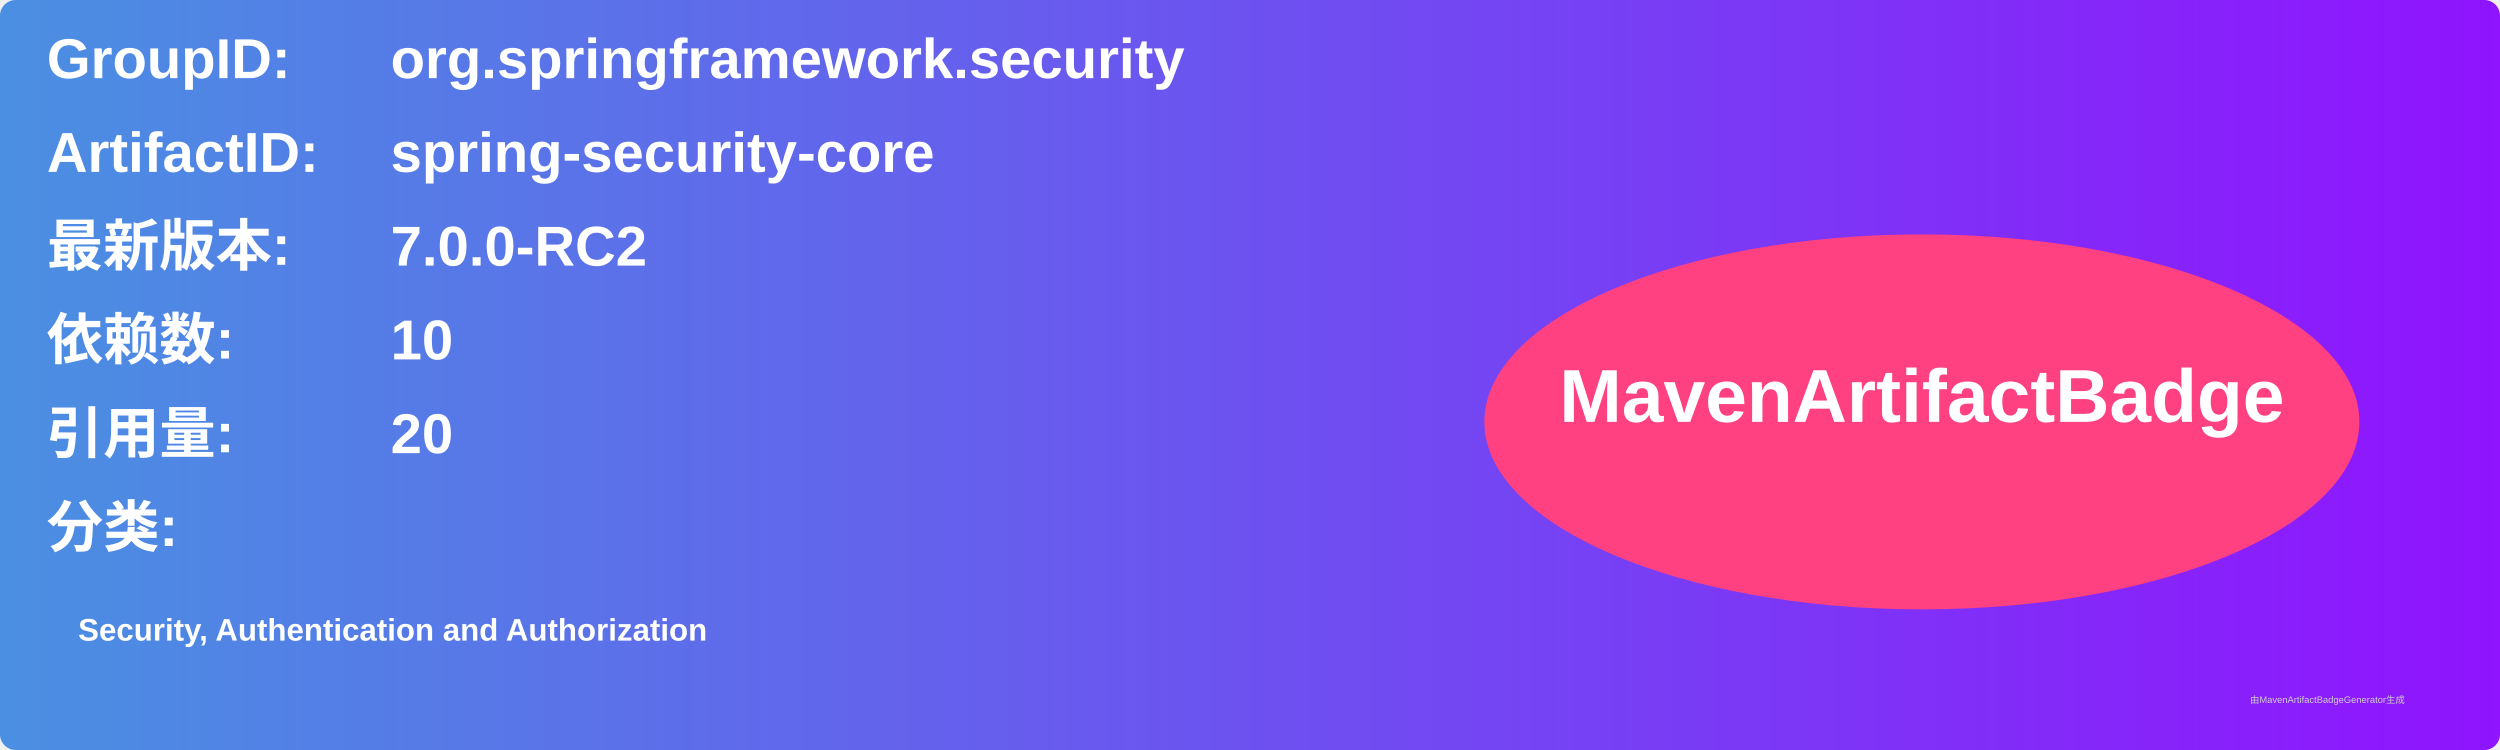
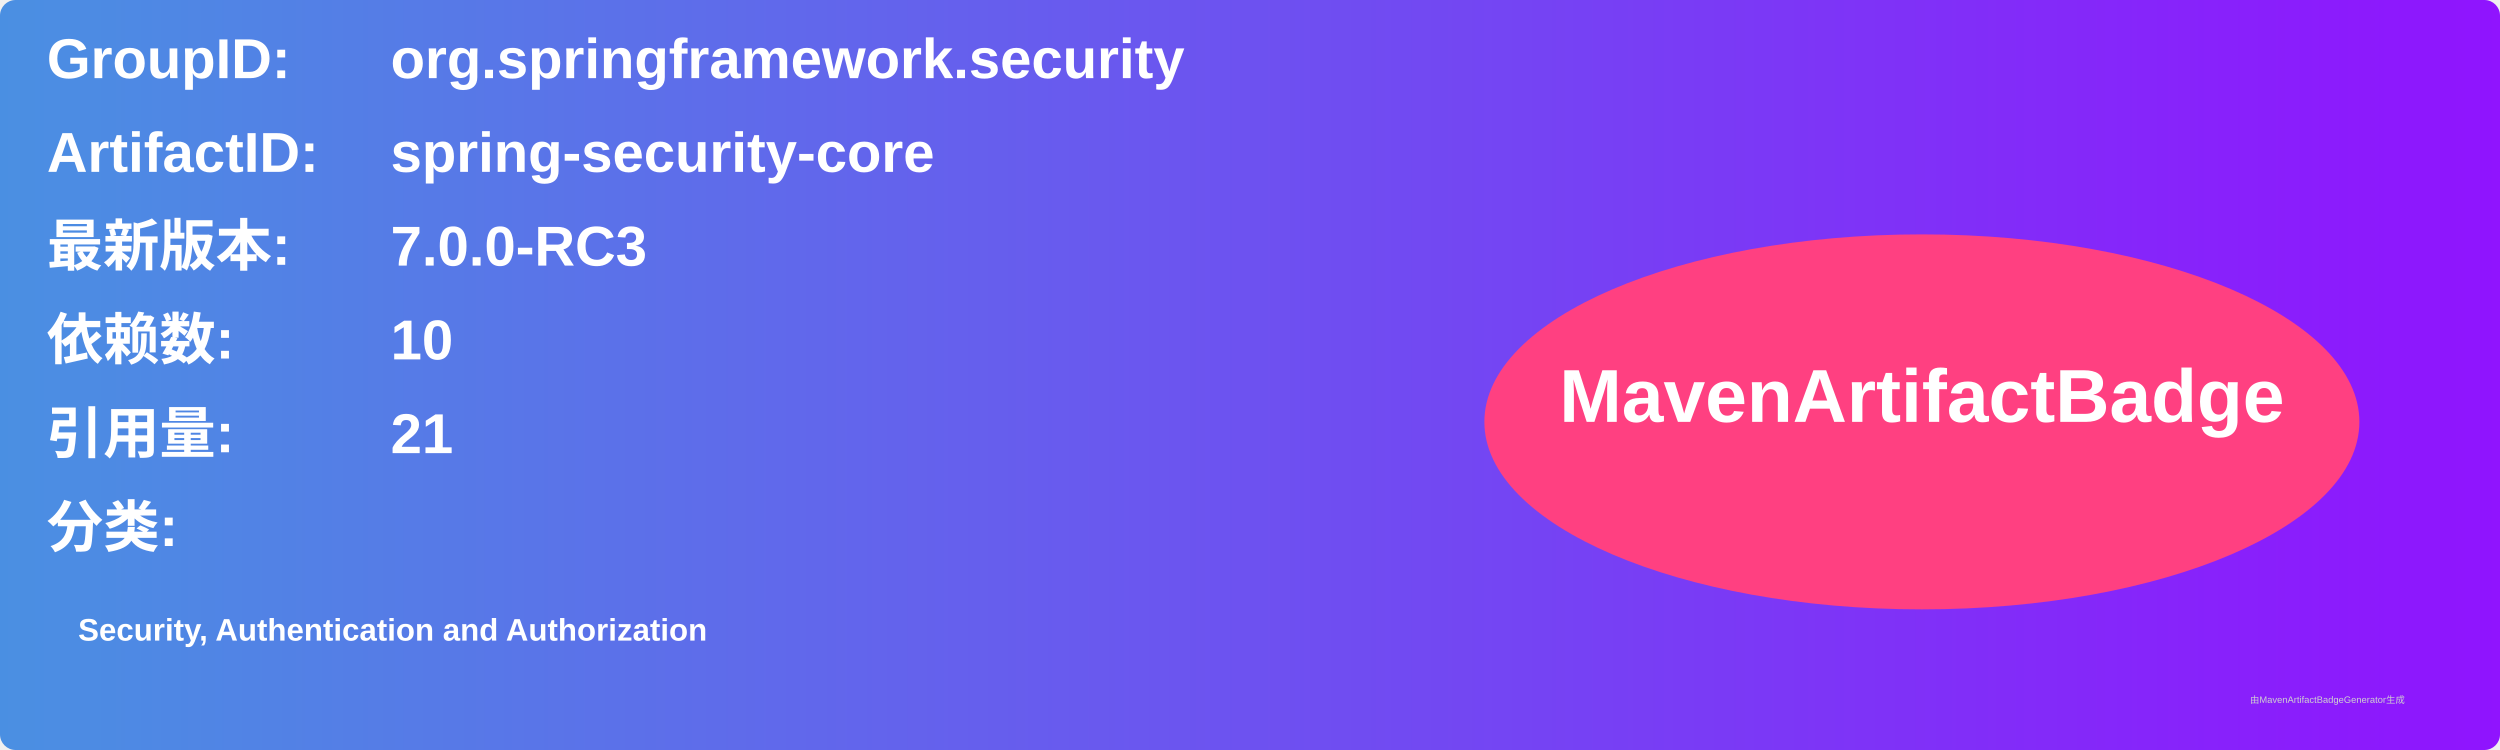
<svg xmlns="http://www.w3.org/2000/svg" width="800" height="240" viewBox="0 0 800 240">
  <linearGradient id="grad" x1="0%" y1="0%" x2="100%" y2="0%">
    <stop offset="0%" stop-color="#4a90e2" />
    <stop offset="100%" stop-color="#9013fe" />
  </linearGradient>
  <rect width="100%" height="100%" rx="5" ry="5" fill="url(#grad)" />
  <g transform="translate(15, 15)">
    <text x="0" y="10" font-family="Arial" font-size="18" fill="white" font-weight="bold" width="260">GroupID:</text>
    <text x="110" y="10" font-family="Arial" font-size="18" fill="white" font-weight="bold" width="460">org.springframework.security</text>
    <text x="0" y="40" font-family="Arial" font-size="18" fill="white" font-weight="bold" width="260">ArtifactID:</text>
    <text x="110" y="40" font-family="Arial" font-size="18" fill="white" font-weight="bold" width="460">spring-security-core</text>
    <text x="0" y="70" font-family="Arial" font-size="18" fill="white" font-weight="bold">最新版本:</text>
    <text x="110" y="70" font-family="Arial" font-size="18" fill="white" font-weight="bold">
-       <tspan font-weight="bold">7.0.0-RC2</tspan>
+       <tspan font-weight="bold">7.0.0-RC3</tspan>
    </text>
    <text x="0" y="100" font-family="Arial" font-size="18" fill="white" font-weight="bold">依赖数: </text>
    <text x="110" y="100" font-family="Arial" font-size="18" fill="white">
      <tspan font-weight="bold">10</tspan>
    </text>
    <text x="0" y="130" font-family="Arial" font-size="18" fill="white" font-weight="bold">引用量: </text>
    <text x="110" y="130" font-family="Arial" font-size="18" fill="white">
-       <tspan font-weight="bold">20</tspan>
+       <tspan font-weight="bold">21</tspan>
    </text>
    <text x="0" y="160" font-family="Arial" font-size="18" fill="white" font-weight="bold">分类:</text>
    <text x="10" y="190" font-family="Arial" font-size="10" fill="white">
      <tspan font-weight="bold">Security, Authentication and Authorization</tspan>
    </text>
    <ellipse cx="600" cy="120" rx="140" ry="60" fill="#ff4081" />
    <text x="600" y="120" text-anchor="middle" font-family="Arial" font-size="24" fill="white" font-weight="bold">MavenArtifactBadge</text>
  </g>
  <text x="720" y="225" font-family="Arial" font-size="3" fill="#d0d0d0">由MavenArtifactBadgeGenerator生成</text>
</svg>
